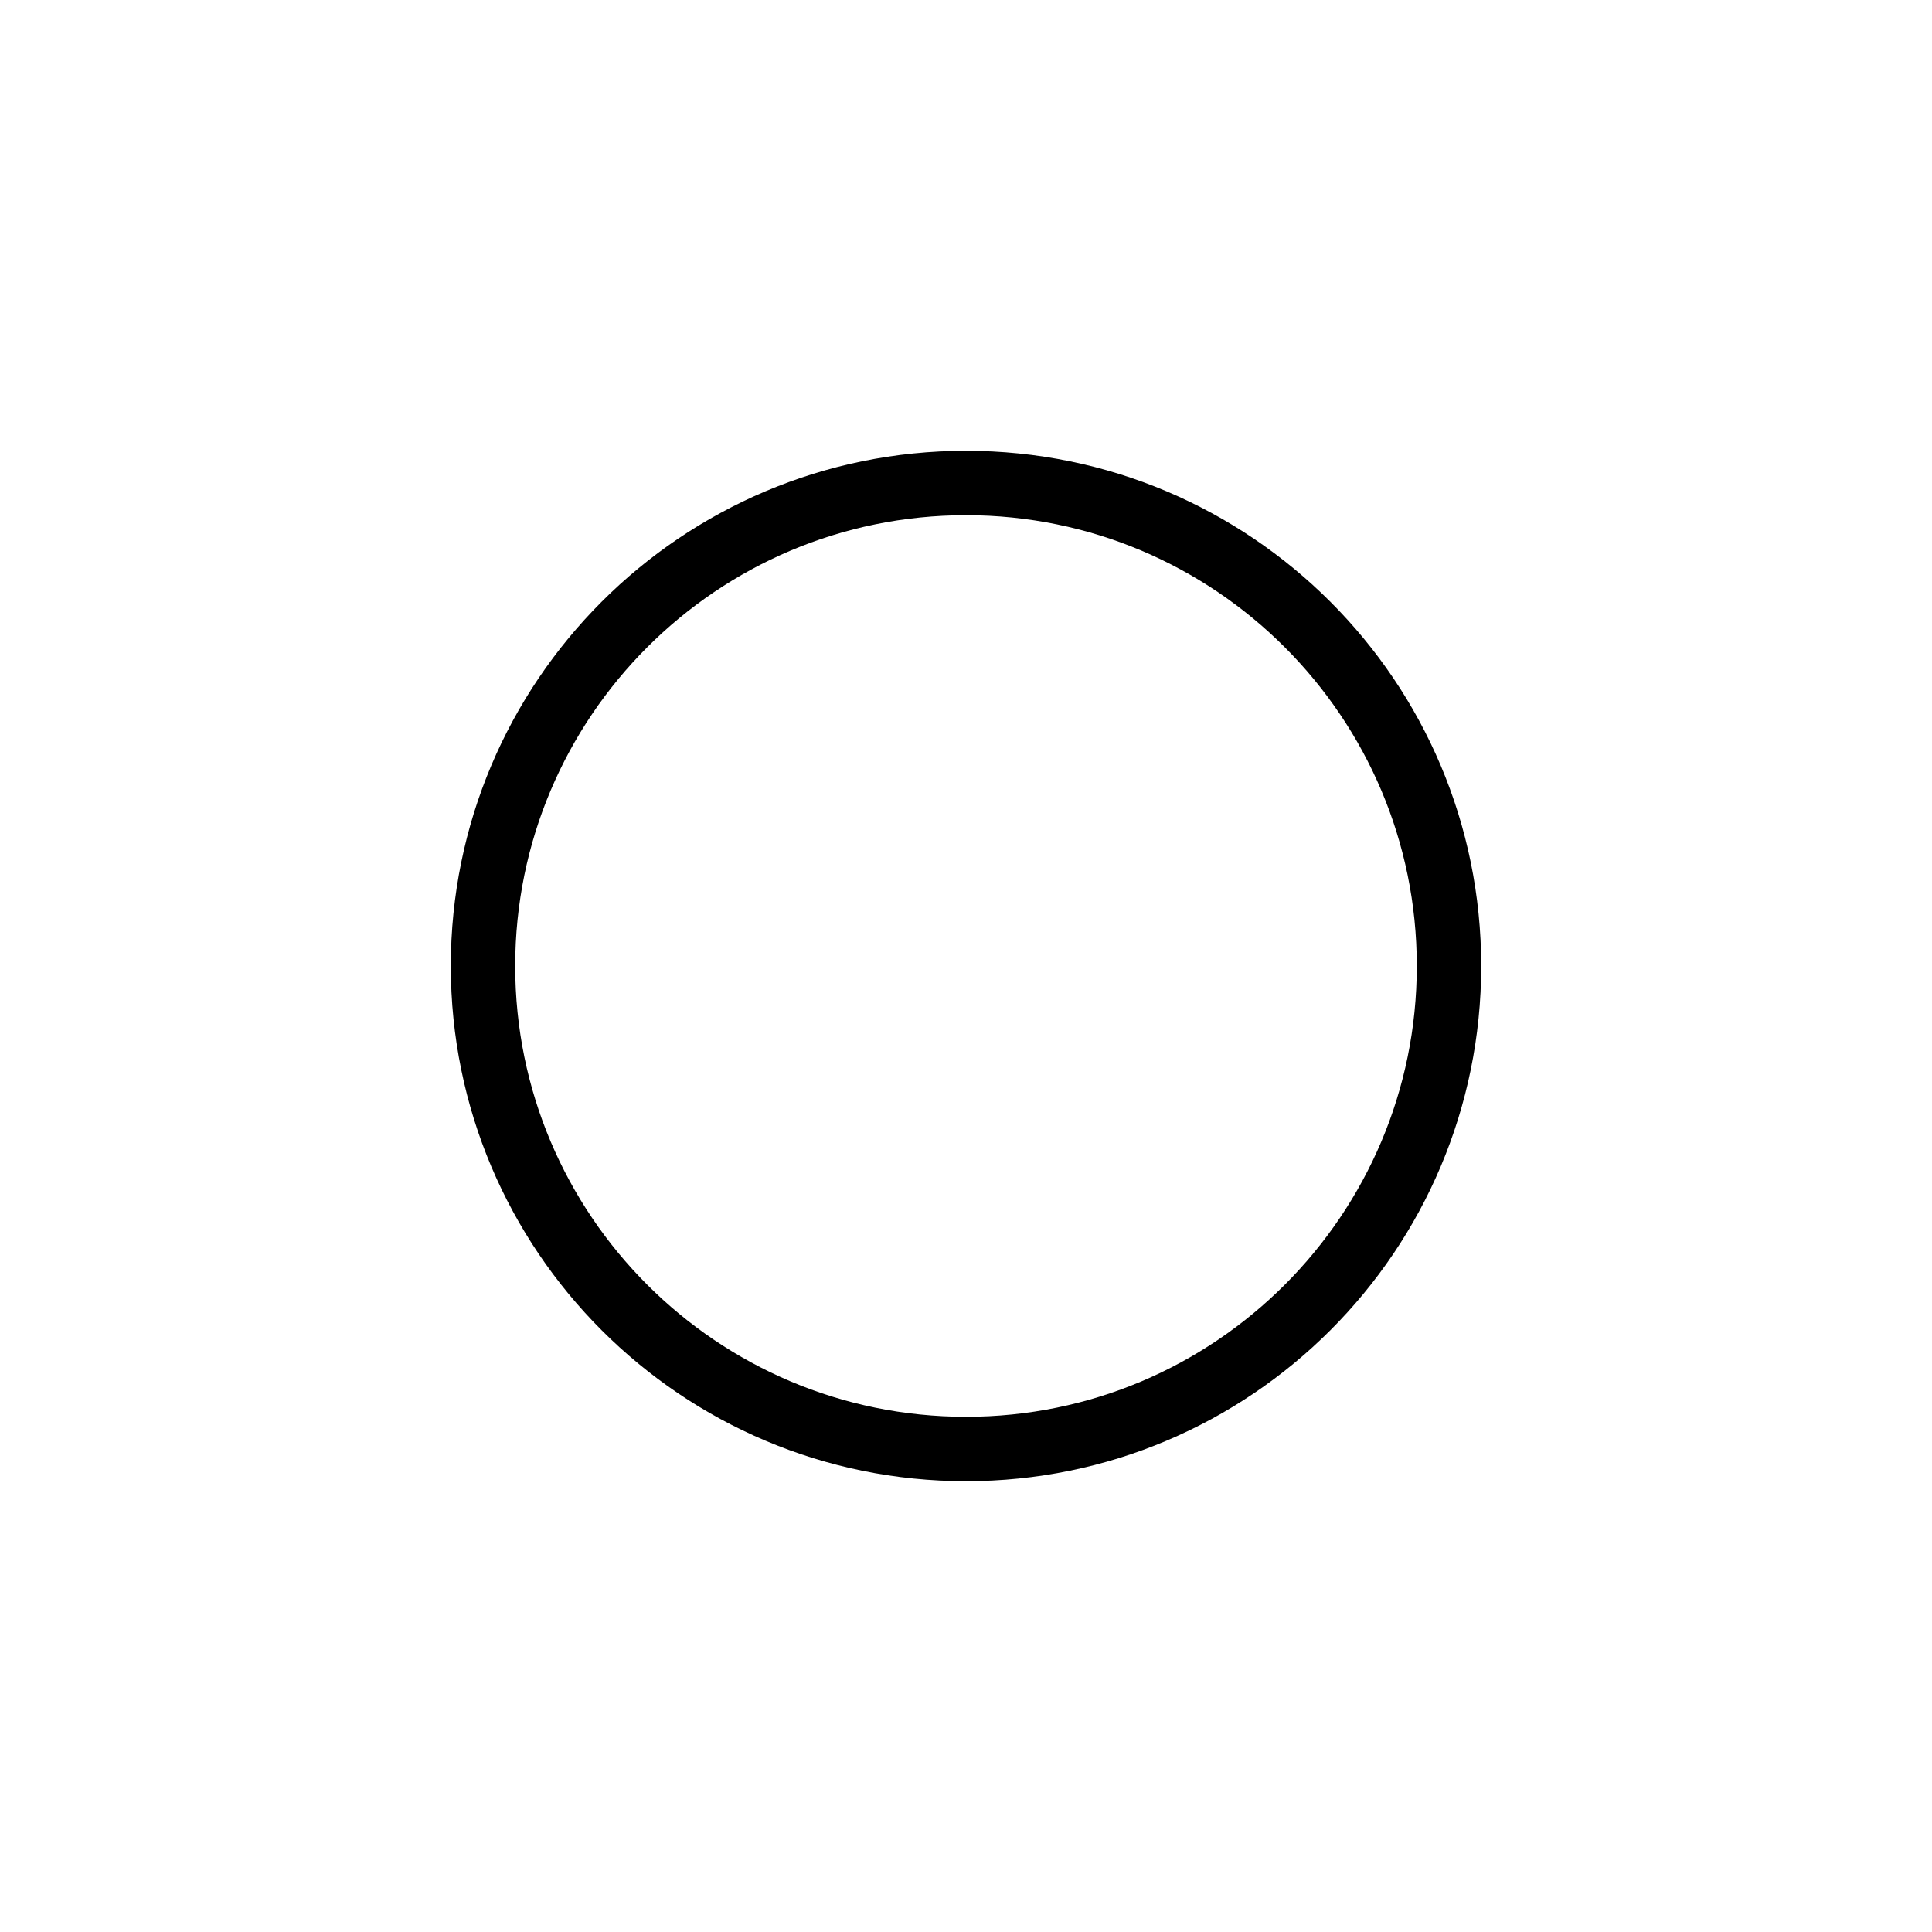
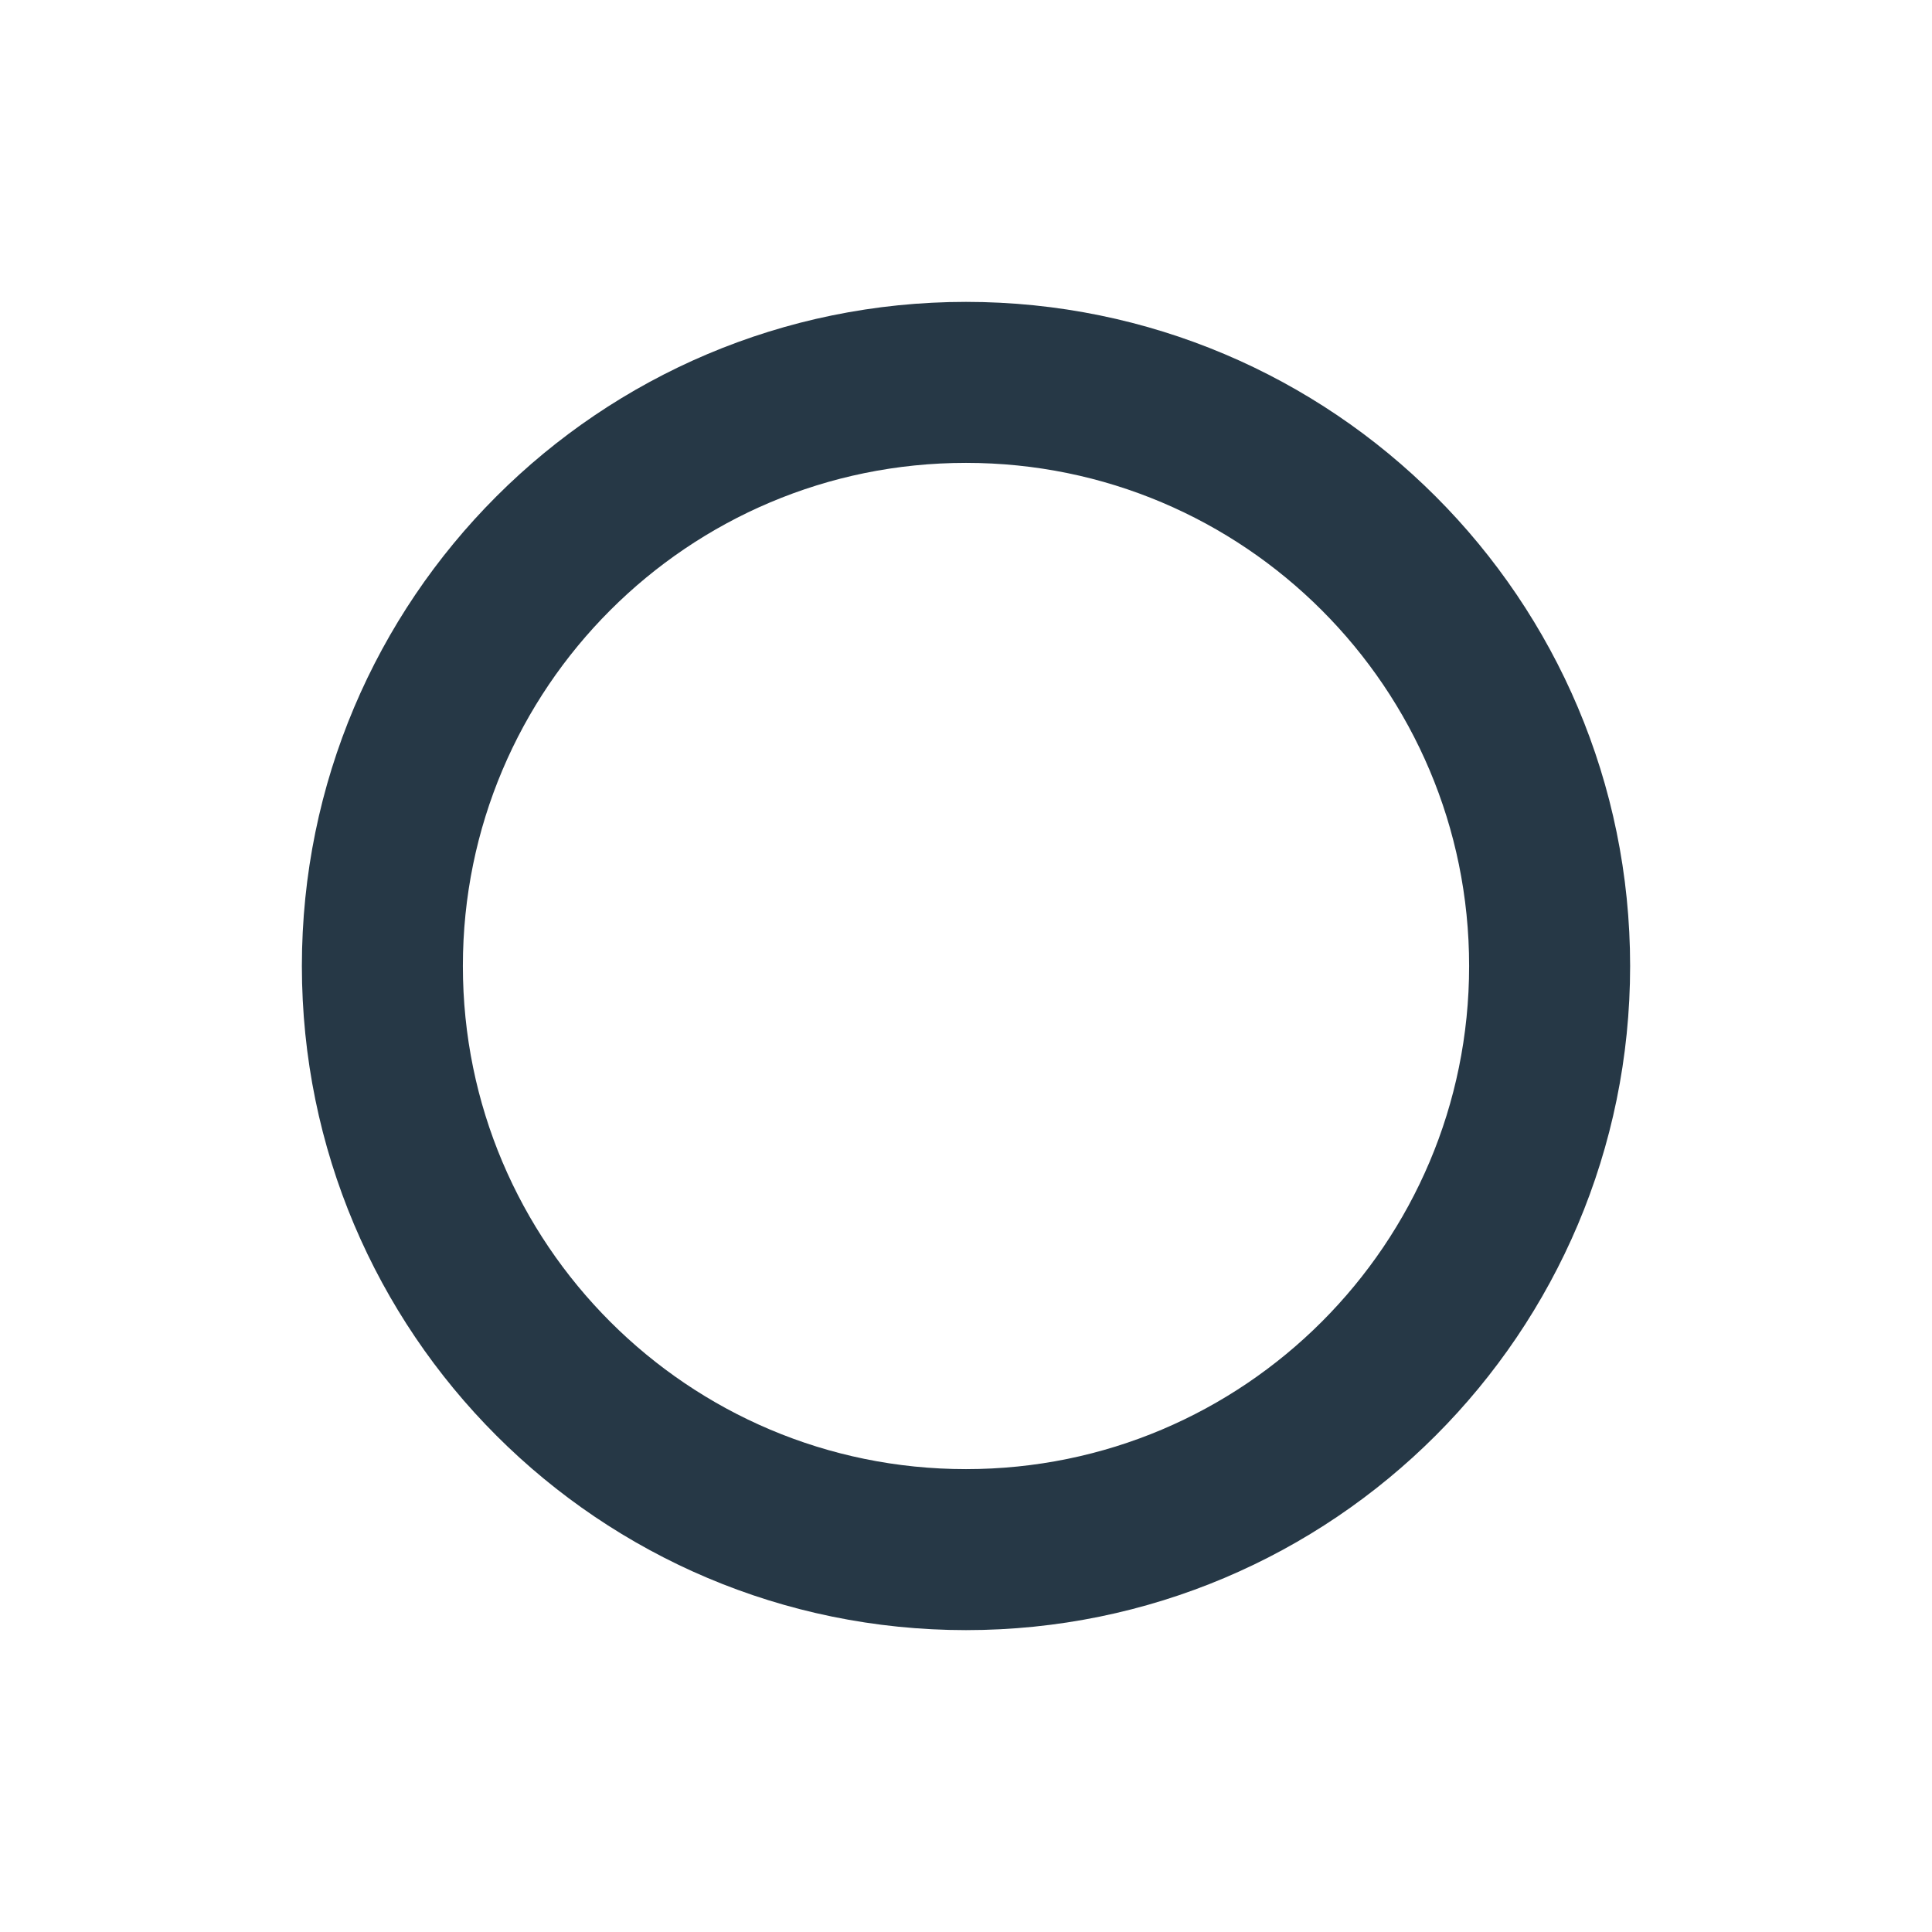
- <svg xmlns="http://www.w3.org/2000/svg" width="60" height="60" viewBox="0 0 60 60">
-   <circle cx="30" cy="30" r="15" stroke="black" stroke-width="2" fill="none" />
+ <svg xmlns="http://www.w3.org/2000/svg" viewBox="0 0 24 24" fill="none" stroke="#263846" stroke-width="2" stroke-linecap="round" stroke-linejoin="round">
+   <circle cx="12" cy="12" r="7.25" />
</svg>
